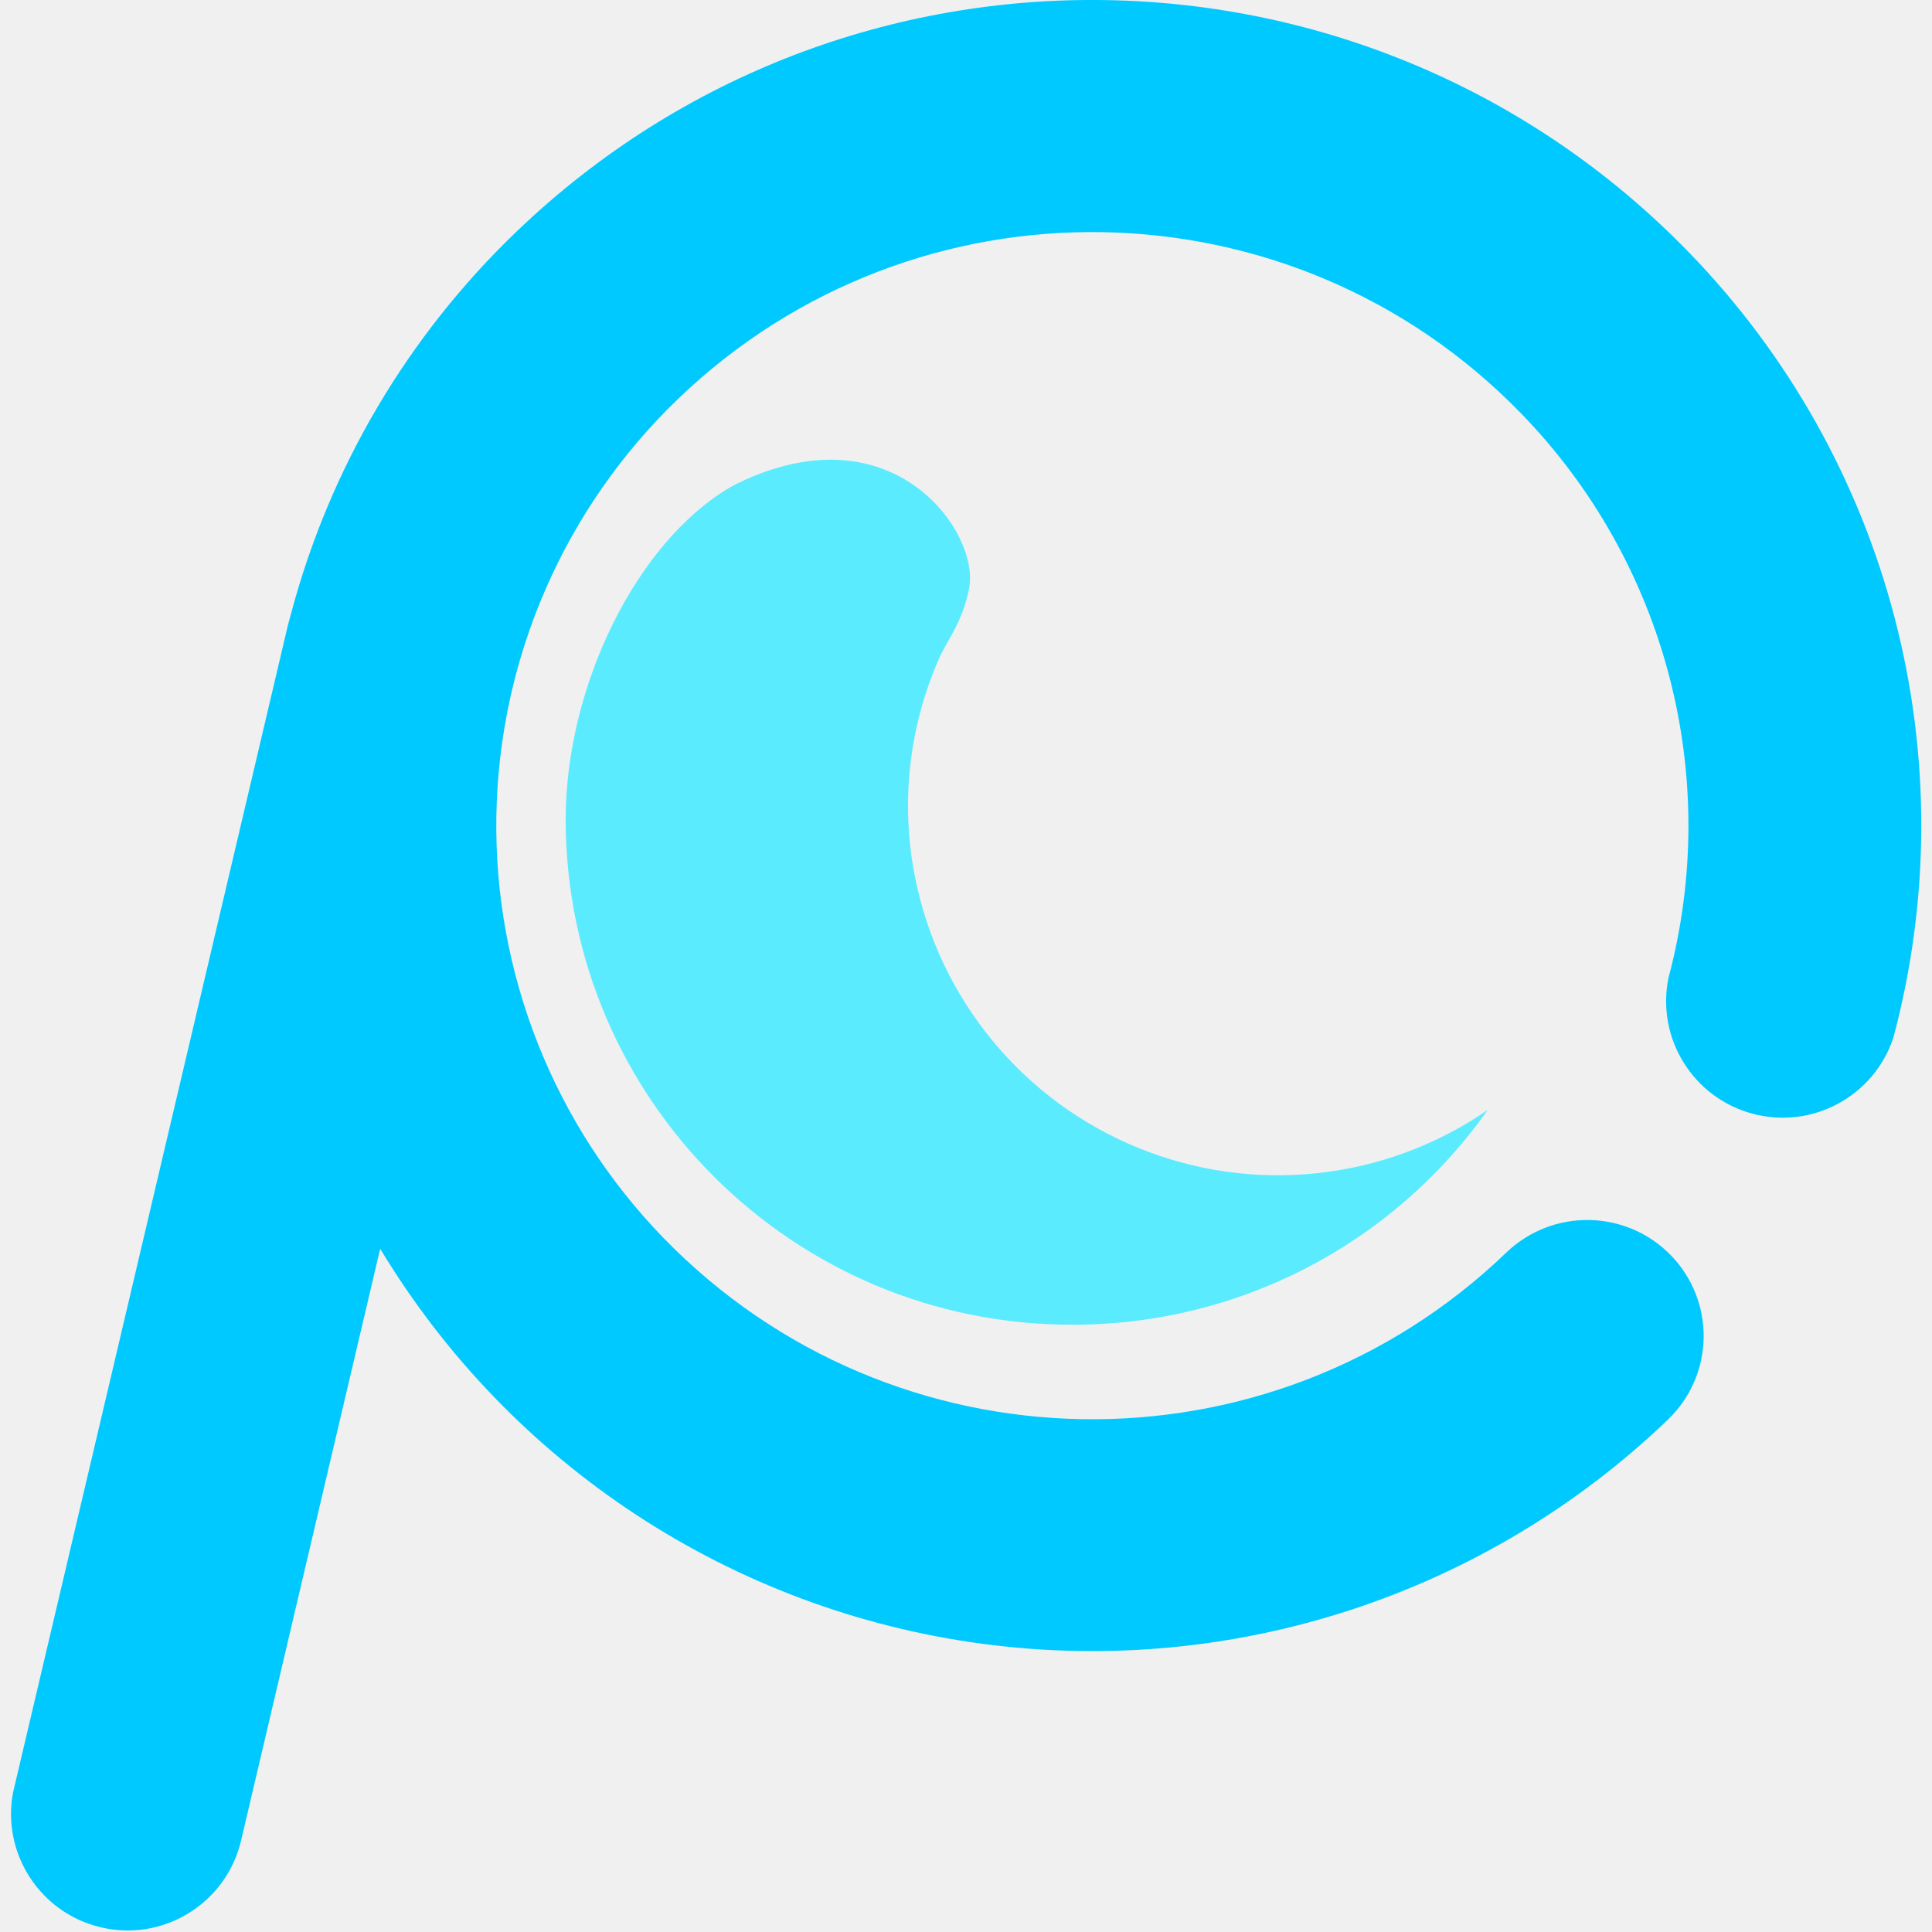
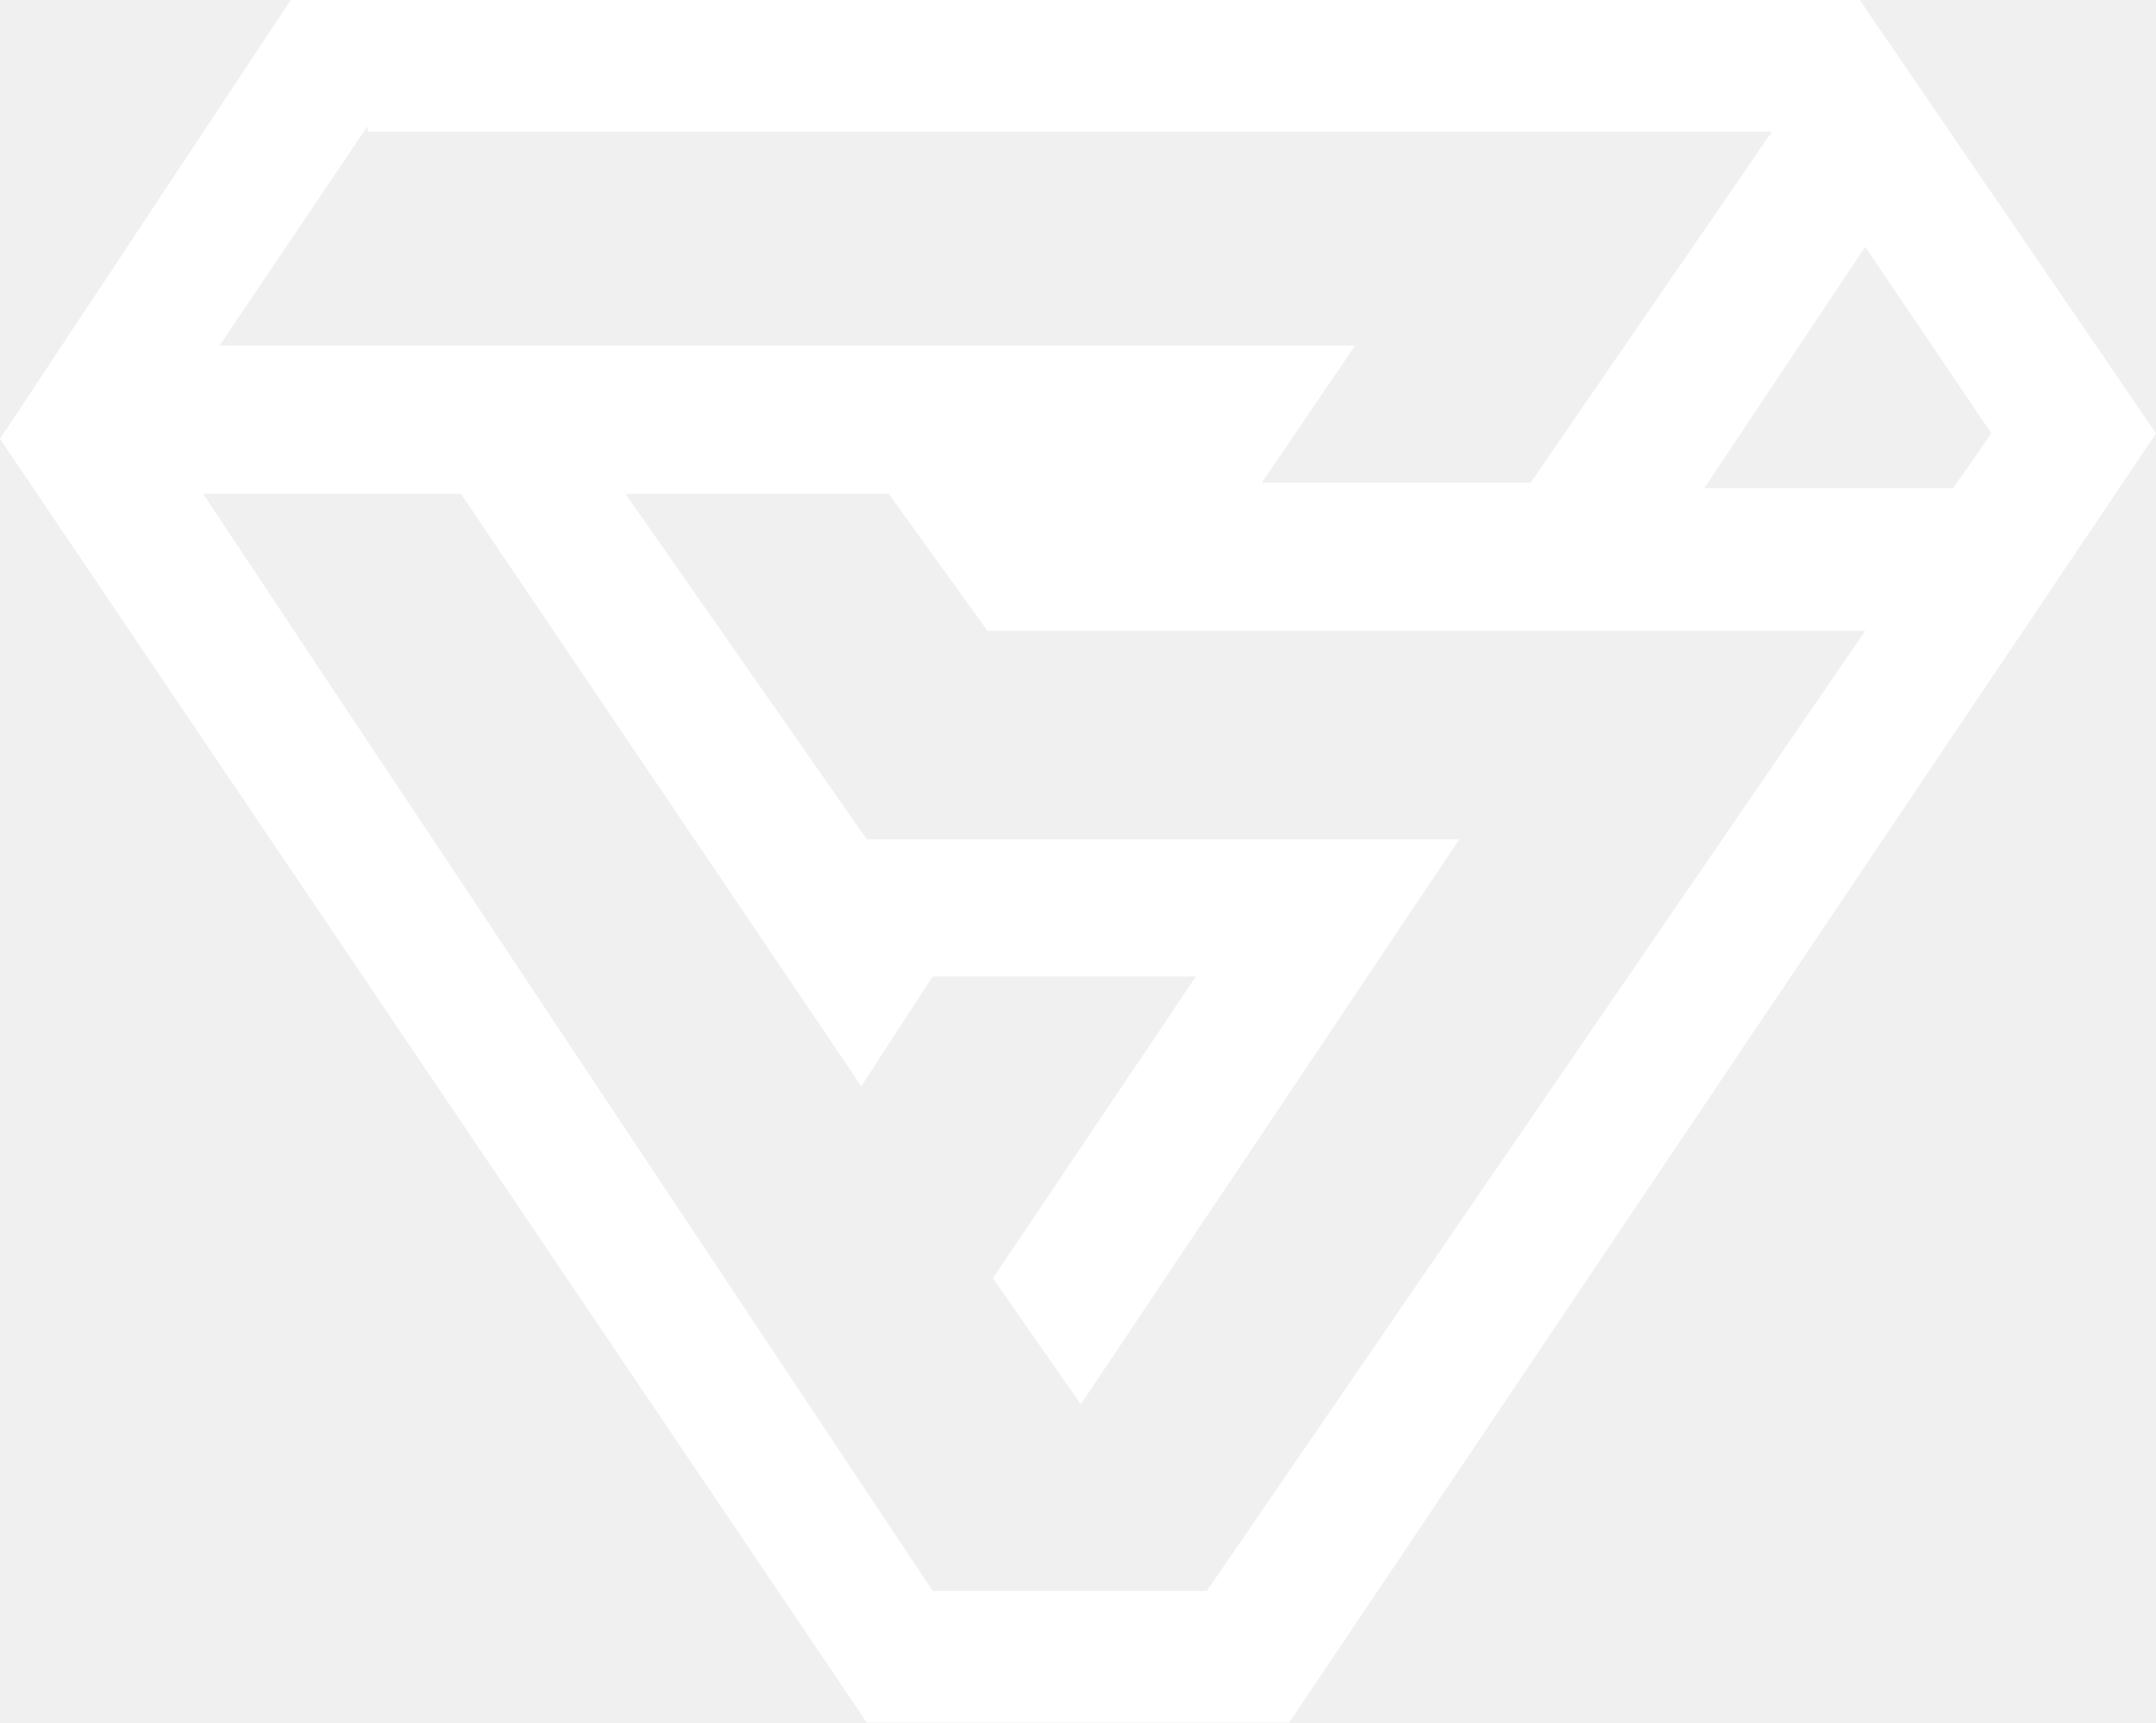
- <svg xmlns="http://www.w3.org/2000/svg" viewBox="0 0 90 90">
-   <path fill="#00C9FF" d="M78.66 11.74a38.32 38.32 0 019.54 36.6 5.43 5.43 0 01-10.48-2.77 27.55 27.55 0 00-6.87-26.32 27.84 27.84 0 00-39.25-.68 27.57 27.57 0 00-.69 39.1 27.84 27.84 0 0039.26.68 5.44 5.44 0 017.67.13 5.39 5.39 0 01-.13 7.64 38.73 38.73 0 01-60-7.95l-6.48 27.57A5.43 5.43 0 01.57 83.72l.05-.27 12.8-54.36.14-.51a38.23 38.23 0 0110.5-17.79 38.73 38.73 0 0154.6.95z" />
-   <path fill="#5BEBFF" d="M43.82 30.51a17.02 17.02 0 00-1.2 10.32A17.23 17.23 0 0069.3 51.71a23.61 23.61 0 01-19.33 10A23.57 23.57 0 0126.35 38.2c0-6.25 3.3-12.93 7.66-15.5l.3-.16c7.27-3.56 11.33 2.24 10.84 4.85-.29 1.52-1.01 2.44-1.33 3.13z" />
+ <svg xmlns="http://www.w3.org/2000/svg" viewBox="0 0 39.3 31.4">
+   <path fill="#fff" d="m31 9 3-4.5 2.3 3.4-.7 1h-4.7ZM22 29h-5L3.7 9h4.7l7.3 10.8 1.3-2h4.8l-3.7 5.5 1.6 2.3 6.9-10.3H15.8L11.4 9h4.8l1.8 2.5h16L22 29ZM6.7 2.4h25.6l-4.4 6.4H23l1.7-2.5H4l2.7-4ZM33.9 0H5.3L0 8l15.8 23.4h7.7L39.3 7.9 33.9 0Z" />
</svg>
